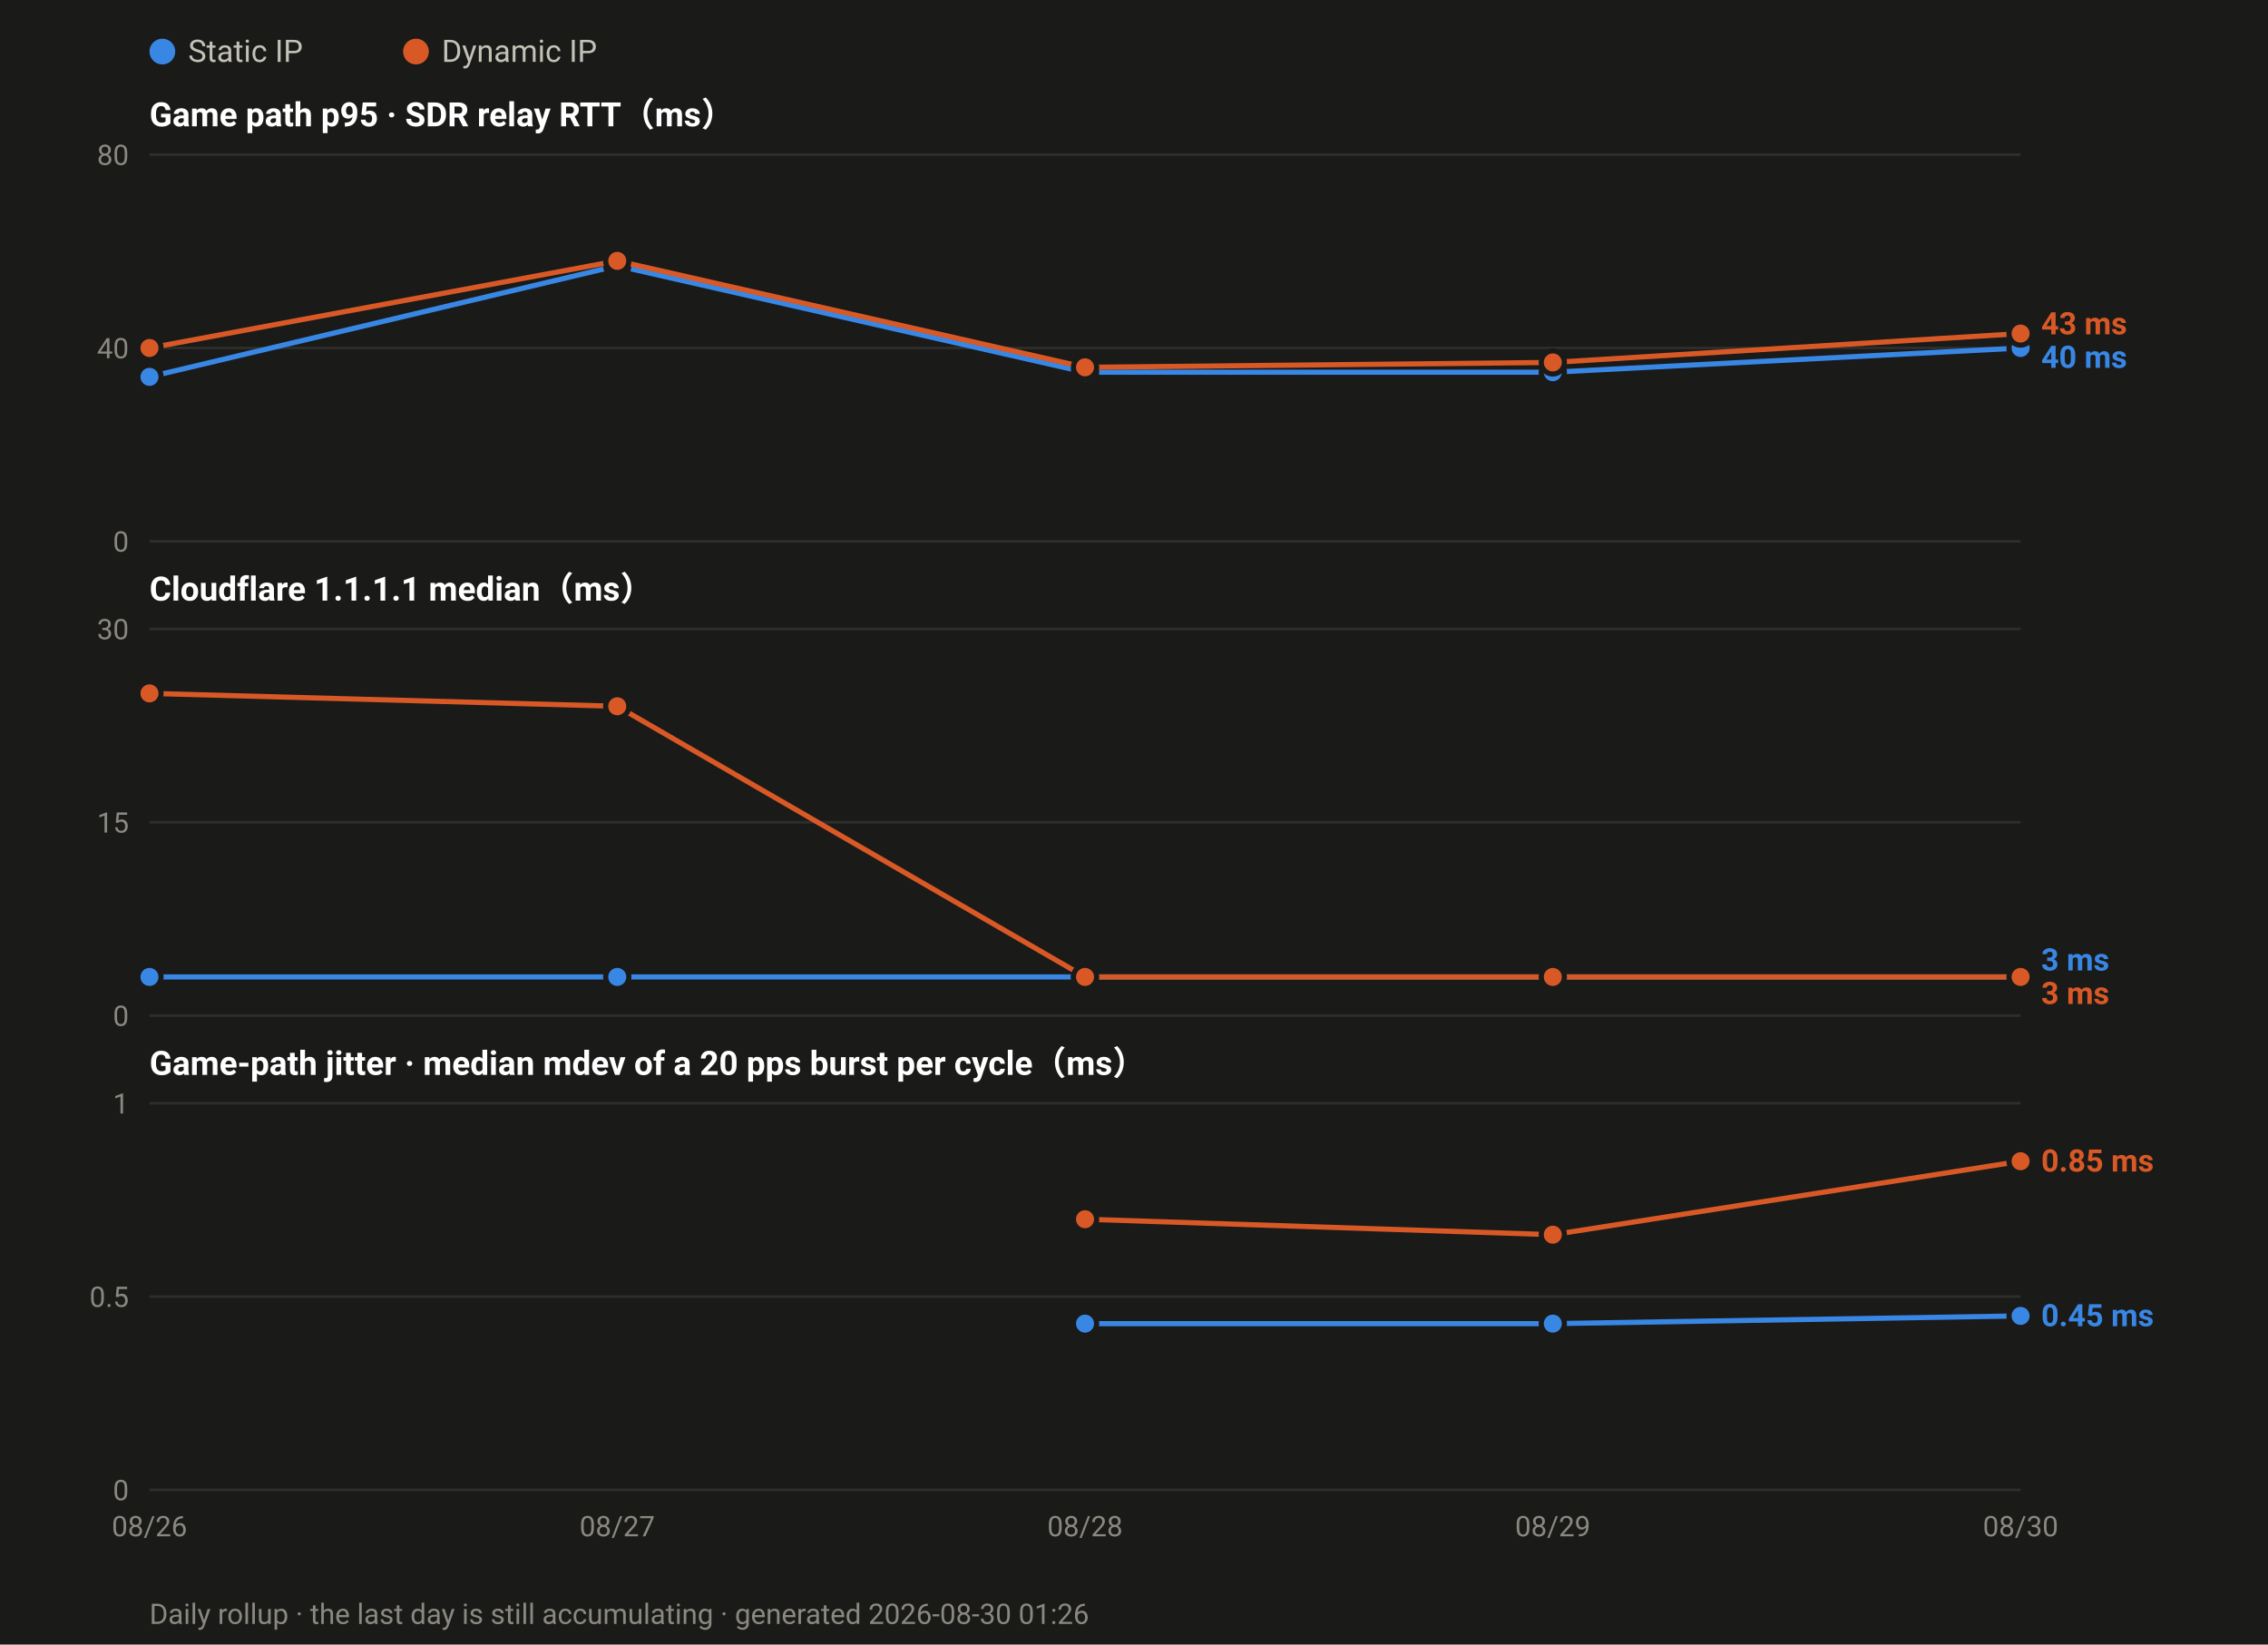
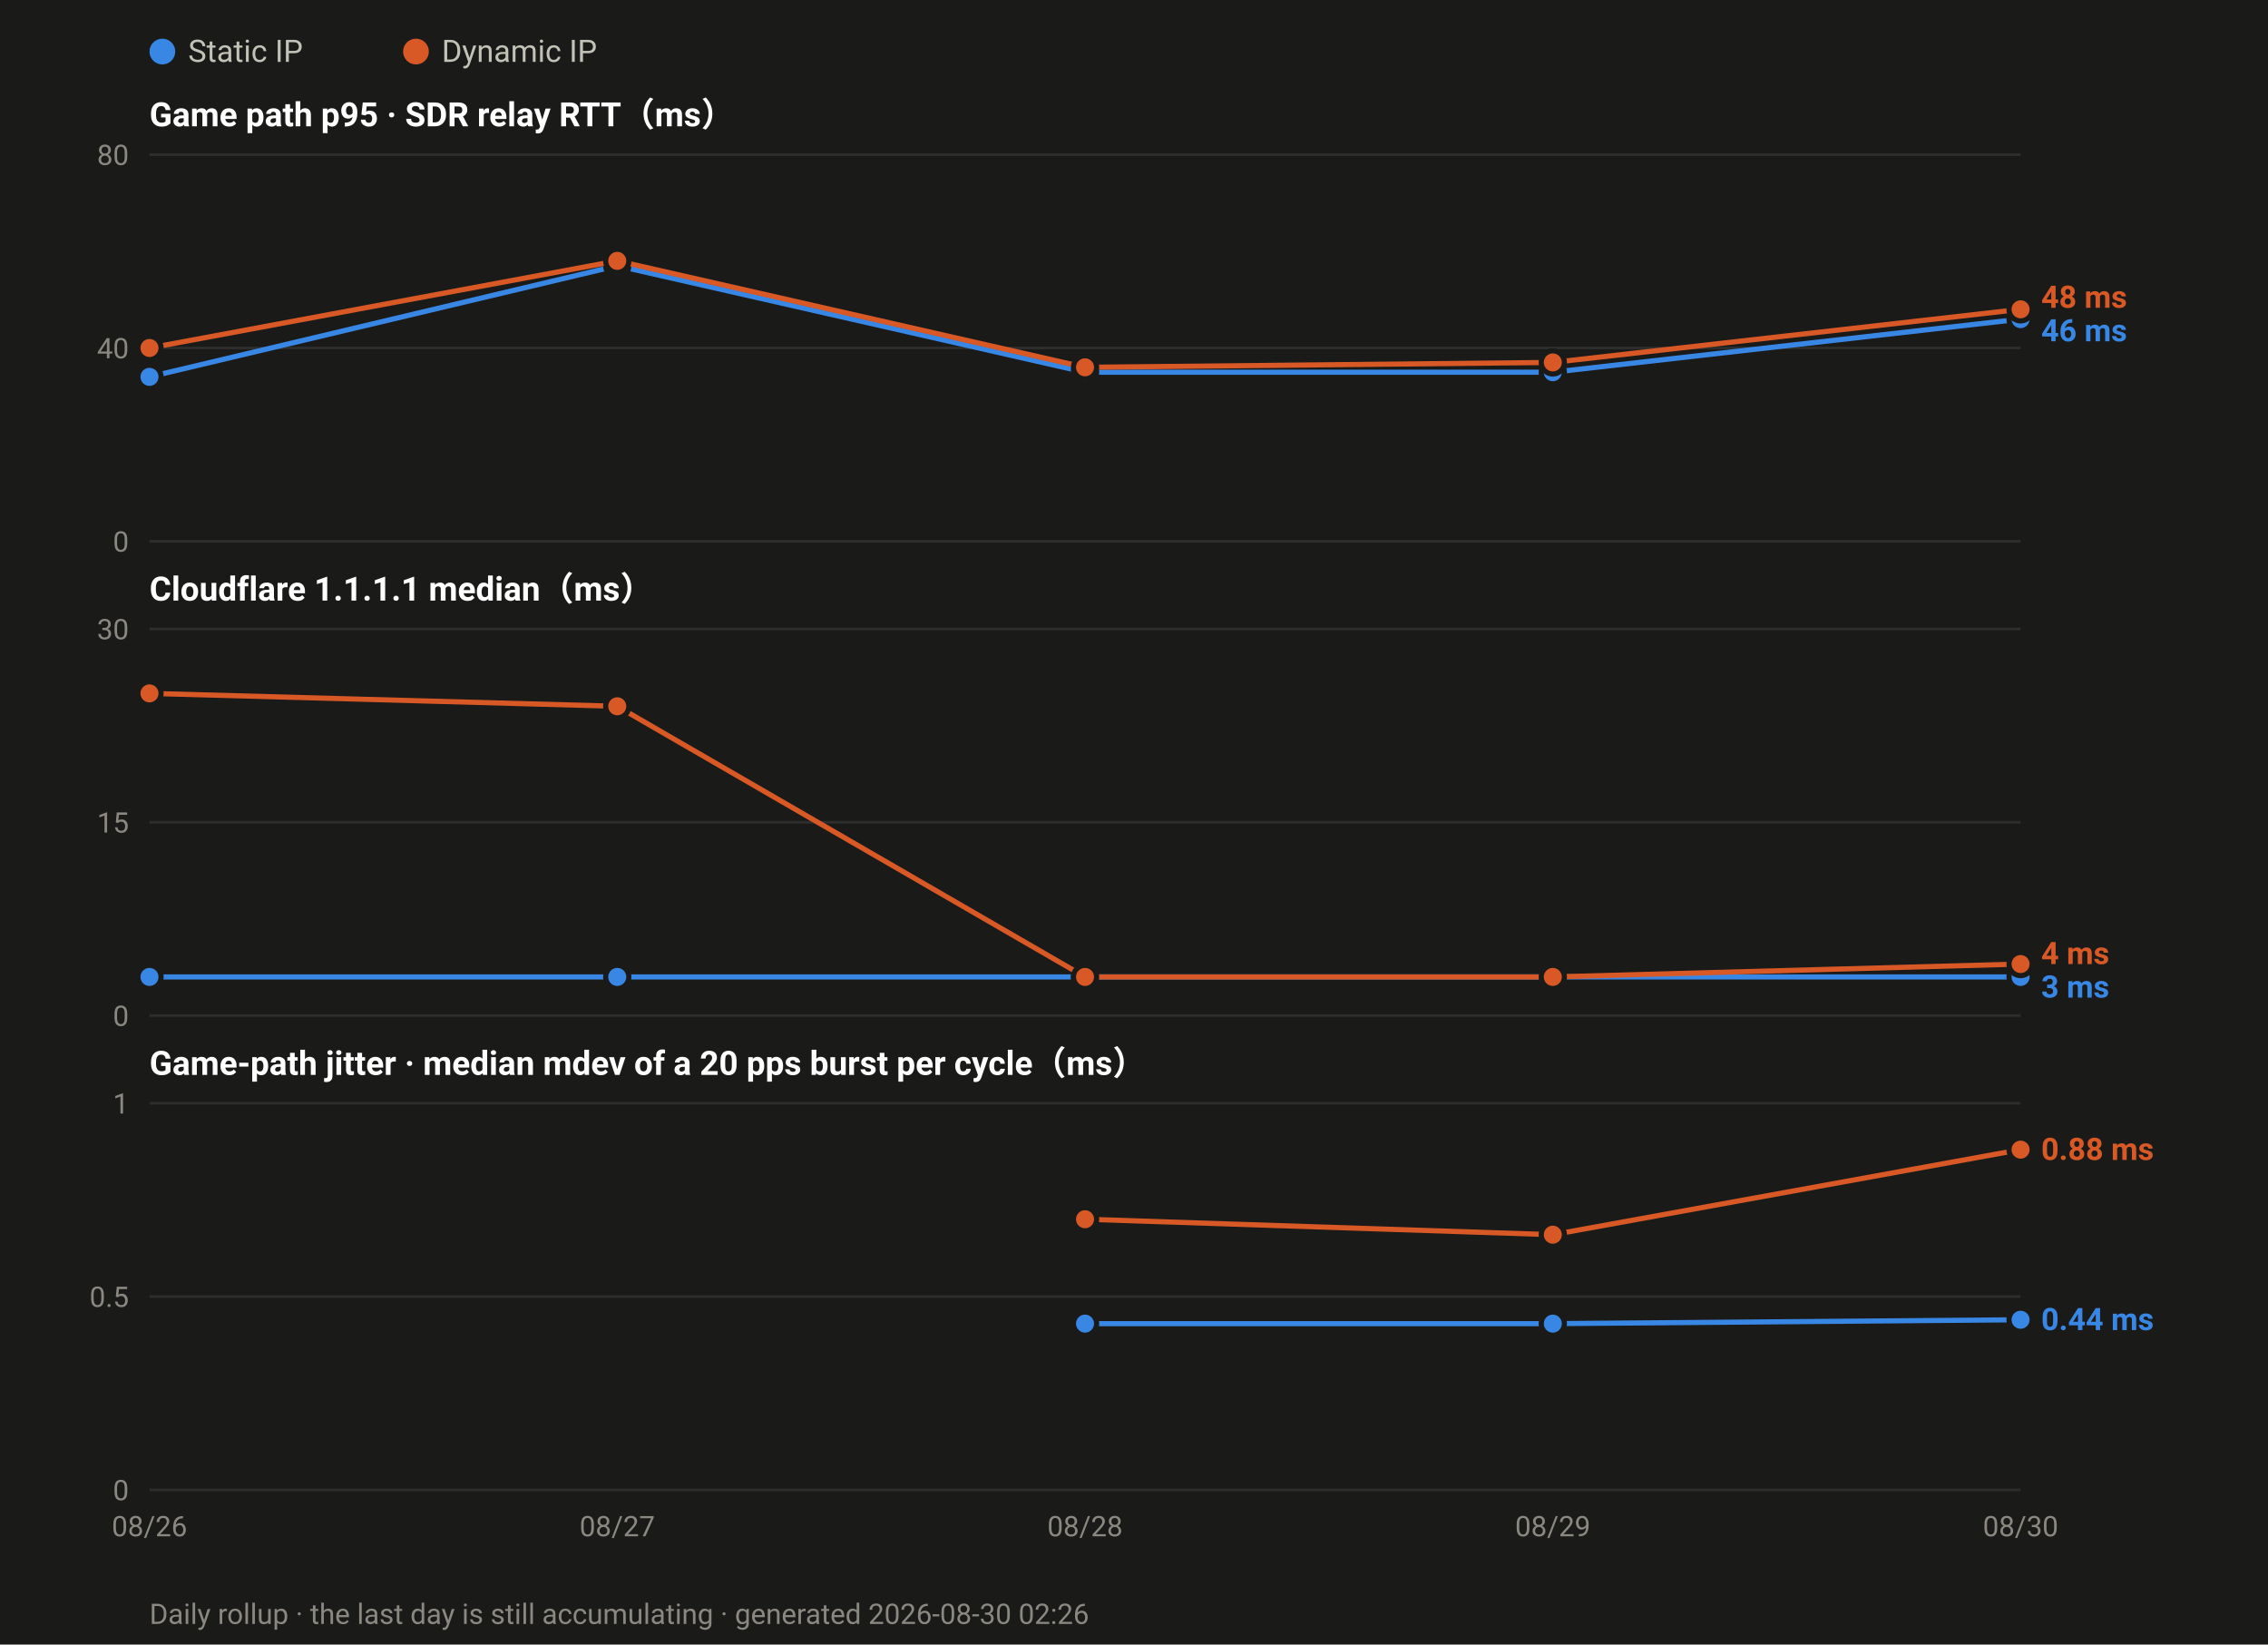
<svg xmlns="http://www.w3.org/2000/svg" width="880" height="638" viewBox="0 0 880 638" font-family="ui-sans-serif,-apple-system,Segoe UI,Roboto,Helvetica,Arial,sans-serif">
  <rect width="880" height="638" fill="#1a1a19" />
  <circle cx="63.0" cy="20" r="5" fill="#3987e5" />
  <text x="73.0" y="24" font-size="12" fill="#c3c2b7">Static IP</text>
  <circle cx="161.4" cy="20" r="5" fill="#d95926" />
  <text x="171.4" y="24" font-size="12" fill="#c3c2b7">Dynamic IP</text>
  <text x="58" y="49.0" font-size="13" font-weight="600" fill="#ffffff">Game path p95 · SDR relay RTT（ms）</text>
  <line x1="58" y1="210.0" x2="784.0" y2="210.0" stroke="#2e2e2c" stroke-width="1" />
  <text x="50" y="214.0" font-size="11" text-anchor="end" fill="#8a8880">0</text>
  <line x1="58" y1="135.0" x2="784.0" y2="135.0" stroke="#2e2e2c" stroke-width="1" />
  <text x="50" y="139.0" font-size="11" text-anchor="end" fill="#8a8880">40</text>
  <line x1="58" y1="60.0" x2="784.0" y2="60.0" stroke="#2e2e2c" stroke-width="1" />
  <text x="50" y="64.0" font-size="11" text-anchor="end" fill="#8a8880">80</text>
-   <polyline fill="none" stroke="#3987e5" stroke-width="2" stroke-linejoin="round" points="58.0,146.2 239.5,103.1 421.0,144.4 602.5,144.4 784.0,135.0" />
+   <polyline fill="none" stroke="#3987e5" stroke-width="2" stroke-linejoin="round" points="58.0,146.2 239.5,103.1 421.0,144.4 602.5,144.4 784.0,123.8" />
  <circle cx="58.0" cy="146.2" r="4.5" fill="#3987e5" stroke="#1a1a19" stroke-width="2" />
  <circle cx="239.5" cy="103.1" r="4.5" fill="#3987e5" stroke="#1a1a19" stroke-width="2" />
  <circle cx="421.0" cy="144.4" r="4.5" fill="#3987e5" stroke="#1a1a19" stroke-width="2" />
  <circle cx="602.5" cy="144.4" r="4.5" fill="#3987e5" stroke="#1a1a19" stroke-width="2" />
-   <circle cx="784.0" cy="135.0" r="4.5" fill="#3987e5" stroke="#1a1a19" stroke-width="2" />
-   <polyline fill="none" stroke="#d95926" stroke-width="2" stroke-linejoin="round" points="58.0,135.0 239.5,101.2 421.0,142.5 602.5,140.6 784.0,129.4" />
+   <circle cx="784.0" cy="123.8" r="4.5" fill="#3987e5" stroke="#1a1a19" stroke-width="2" />
+   <polyline fill="none" stroke="#d95926" stroke-width="2" stroke-linejoin="round" points="58.0,135.0 239.5,101.2 421.0,142.5 602.5,140.6 784.0,120.0" />
  <circle cx="58.0" cy="135.0" r="4.5" fill="#d95926" stroke="#1a1a19" stroke-width="2" />
  <circle cx="239.5" cy="101.2" r="4.5" fill="#d95926" stroke="#1a1a19" stroke-width="2" />
  <circle cx="421.0" cy="142.5" r="4.5" fill="#d95926" stroke="#1a1a19" stroke-width="2" />
  <circle cx="602.5" cy="140.6" r="4.5" fill="#d95926" stroke="#1a1a19" stroke-width="2" />
-   <circle cx="784.0" cy="129.4" r="4.5" fill="#d95926" stroke="#1a1a19" stroke-width="2" />
-   <text x="792.0" y="129.7" font-size="12" font-weight="600" fill="#d95926">43 ms</text>
-   <text x="792.0" y="142.7" font-size="12" font-weight="600" fill="#3987e5">40 ms</text>
+   <circle cx="784.0" cy="120.0" r="4.5" fill="#d95926" stroke="#1a1a19" stroke-width="2" />
+   <text x="792.0" y="119.4" font-size="12" font-weight="600" fill="#d95926">48 ms</text>
+   <text x="792.0" y="132.4" font-size="12" font-weight="600" fill="#3987e5">46 ms</text>
  <text x="58" y="233.0" font-size="13" font-weight="600" fill="#ffffff">Cloudflare 1.1.1.1 median（ms）</text>
  <line x1="58" y1="394.0" x2="784.0" y2="394.0" stroke="#2e2e2c" stroke-width="1" />
  <text x="50" y="398.0" font-size="11" text-anchor="end" fill="#8a8880">0</text>
  <line x1="58" y1="319.0" x2="784.0" y2="319.0" stroke="#2e2e2c" stroke-width="1" />
  <text x="50" y="323.0" font-size="11" text-anchor="end" fill="#8a8880">15</text>
  <line x1="58" y1="244.0" x2="784.0" y2="244.0" stroke="#2e2e2c" stroke-width="1" />
  <text x="50" y="248.0" font-size="11" text-anchor="end" fill="#8a8880">30</text>
  <polyline fill="none" stroke="#3987e5" stroke-width="2" stroke-linejoin="round" points="58.0,379.0 239.5,379.0 421.0,379.0 602.5,379.0 784.0,379.0" />
  <circle cx="58.0" cy="379.0" r="4.5" fill="#3987e5" stroke="#1a1a19" stroke-width="2" />
  <circle cx="239.5" cy="379.0" r="4.5" fill="#3987e5" stroke="#1a1a19" stroke-width="2" />
  <circle cx="421.0" cy="379.0" r="4.5" fill="#3987e5" stroke="#1a1a19" stroke-width="2" />
  <circle cx="602.5" cy="379.0" r="4.5" fill="#3987e5" stroke="#1a1a19" stroke-width="2" />
  <circle cx="784.0" cy="379.0" r="4.5" fill="#3987e5" stroke="#1a1a19" stroke-width="2" />
-   <polyline fill="none" stroke="#d95926" stroke-width="2" stroke-linejoin="round" points="58.0,269.0 239.5,274.0 421.0,379.0 602.5,379.0 784.0,379.0" />
+   <polyline fill="none" stroke="#d95926" stroke-width="2" stroke-linejoin="round" points="58.0,269.0 239.5,274.0 421.0,379.0 602.5,379.0 784.0,374.0" />
  <circle cx="58.0" cy="269.0" r="4.5" fill="#d95926" stroke="#1a1a19" stroke-width="2" />
  <circle cx="239.5" cy="274.0" r="4.5" fill="#d95926" stroke="#1a1a19" stroke-width="2" />
  <circle cx="421.0" cy="379.0" r="4.5" fill="#d95926" stroke="#1a1a19" stroke-width="2" />
  <circle cx="602.5" cy="379.0" r="4.5" fill="#d95926" stroke="#1a1a19" stroke-width="2" />
-   <circle cx="784.0" cy="379.0" r="4.5" fill="#d95926" stroke="#1a1a19" stroke-width="2" />
-   <text x="792.0" y="376.5" font-size="12" font-weight="600" fill="#3987e5">3 ms</text>
-   <text x="792.0" y="389.5" font-size="12" font-weight="600" fill="#d95926">3 ms</text>
+   <circle cx="784.0" cy="374.0" r="4.5" fill="#d95926" stroke="#1a1a19" stroke-width="2" />
+   <text x="792.0" y="374.0" font-size="12" font-weight="600" fill="#d95926">4 ms</text>
+   <text x="792.0" y="387.0" font-size="12" font-weight="600" fill="#3987e5">3 ms</text>
  <text x="58" y="417.0" font-size="13" font-weight="600" fill="#ffffff">Game-path jitter · median mdev of a 20 pps burst per cycle（ms）</text>
  <line x1="58" y1="578.0" x2="784.0" y2="578.0" stroke="#2e2e2c" stroke-width="1" />
  <text x="50" y="582.0" font-size="11" text-anchor="end" fill="#8a8880">0</text>
  <line x1="58" y1="503.0" x2="784.0" y2="503.0" stroke="#2e2e2c" stroke-width="1" />
  <text x="50" y="507.0" font-size="11" text-anchor="end" fill="#8a8880">0.5</text>
  <line x1="58" y1="428.0" x2="784.0" y2="428.0" stroke="#2e2e2c" stroke-width="1" />
  <text x="50" y="432.0" font-size="11" text-anchor="end" fill="#8a8880">1</text>
-   <polyline fill="none" stroke="#3987e5" stroke-width="2" stroke-linejoin="round" points="421.0,513.5 602.5,513.5 784.0,510.5" />
+   <polyline fill="none" stroke="#3987e5" stroke-width="2" stroke-linejoin="round" points="421.0,513.5 602.5,513.5 784.0,512.0" />
  <circle cx="421.0" cy="513.5" r="4.5" fill="#3987e5" stroke="#1a1a19" stroke-width="2" />
  <circle cx="602.5" cy="513.5" r="4.5" fill="#3987e5" stroke="#1a1a19" stroke-width="2" />
-   <circle cx="784.0" cy="510.5" r="4.5" fill="#3987e5" stroke="#1a1a19" stroke-width="2" />
-   <polyline fill="none" stroke="#d95926" stroke-width="2" stroke-linejoin="round" points="421.0,473.0 602.5,479.0 784.0,450.5" />
+   <circle cx="784.0" cy="512.0" r="4.5" fill="#3987e5" stroke="#1a1a19" stroke-width="2" />
+   <polyline fill="none" stroke="#d95926" stroke-width="2" stroke-linejoin="round" points="421.0,473.0 602.5,479.0 784.0,446.0" />
  <circle cx="421.0" cy="473.0" r="4.5" fill="#d95926" stroke="#1a1a19" stroke-width="2" />
  <circle cx="602.5" cy="479.0" r="4.5" fill="#d95926" stroke="#1a1a19" stroke-width="2" />
-   <circle cx="784.0" cy="450.5" r="4.5" fill="#d95926" stroke="#1a1a19" stroke-width="2" />
-   <text x="792.0" y="454.5" font-size="12" font-weight="600" fill="#d95926">0.85 ms</text>
-   <text x="792.0" y="514.5" font-size="12" font-weight="600" fill="#3987e5">0.45 ms</text>
+   <circle cx="784.0" cy="446.0" r="4.5" fill="#d95926" stroke="#1a1a19" stroke-width="2" />
+   <text x="792.0" y="450.0" font-size="12" font-weight="600" fill="#d95926">0.88 ms</text>
+   <text x="792.0" y="516.0" font-size="12" font-weight="600" fill="#3987e5">0.44 ms</text>
  <text x="58.0" y="596.0" font-size="11" text-anchor="middle" fill="#8a8880">08/26</text>
  <text x="239.5" y="596.0" font-size="11" text-anchor="middle" fill="#8a8880">08/27</text>
  <text x="421.0" y="596.0" font-size="11" text-anchor="middle" fill="#8a8880">08/28</text>
  <text x="602.5" y="596.0" font-size="11" text-anchor="middle" fill="#8a8880">08/29</text>
  <text x="784.0" y="596.0" font-size="11" text-anchor="middle" fill="#8a8880">08/30</text>
-   <text x="58" y="630" font-size="11" fill="#8a8880">Daily rollup · the last day is still accumulating · generated 2026-08-30 01:26</text>
+   <text x="58" y="630" font-size="11" fill="#8a8880">Daily rollup · the last day is still accumulating · generated 2026-08-30 02:26</text>
</svg>
